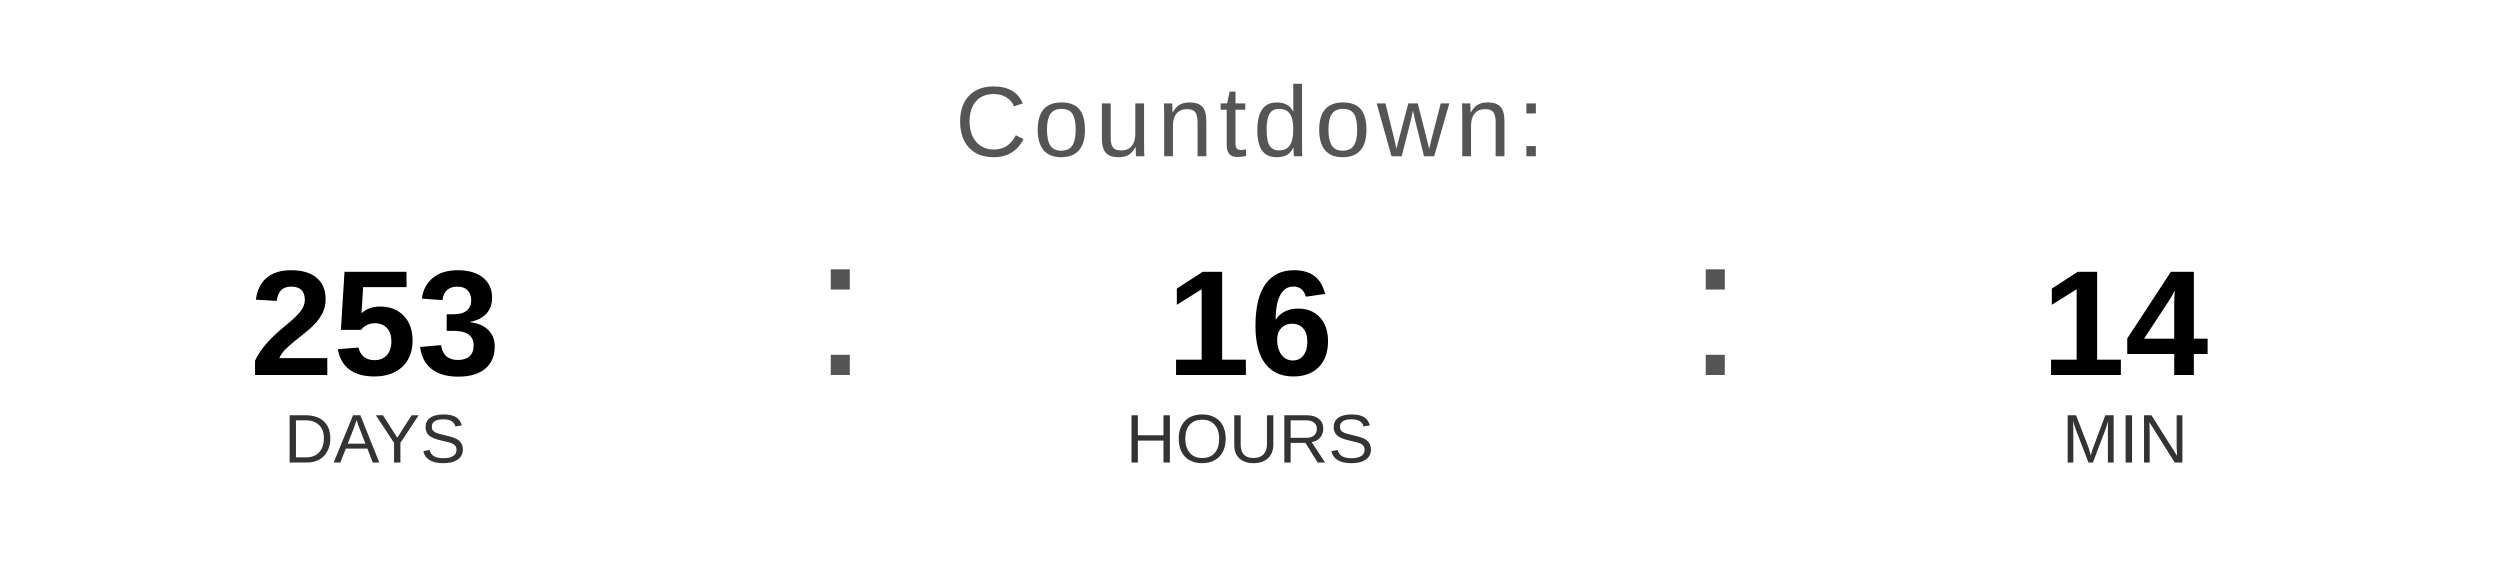
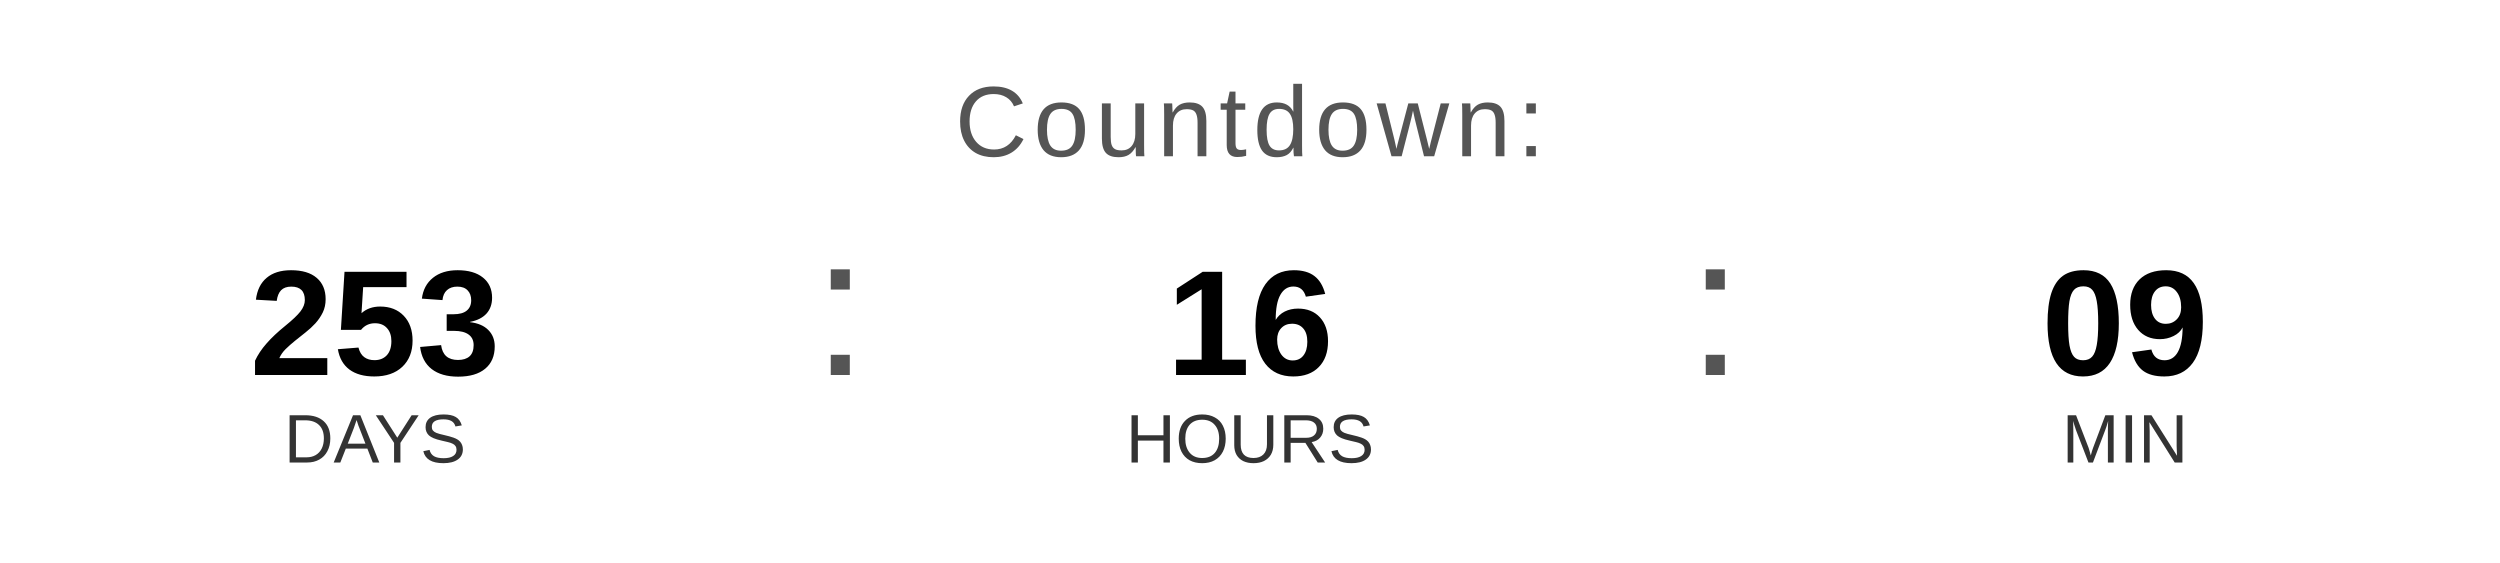
<svg xmlns="http://www.w3.org/2000/svg" width="400" height="90" viewBox="0 0 400 90">
  <text x="200" y="25" font-family="Arial, Helvetica, sans-serif" font-size="16" fill="#555555" text-anchor="middle" letter-spacing="1">
    Countdown:
  </text>
  <text x="60" y="60" font-family="Arial, Helvetica, sans-serif" font-size="24" font-weight="bold" fill="#000000" text-anchor="middle">253</text>
  <text x="60" y="74" font-family="Arial, Helvetica, sans-serif" font-size="11" fill="#333333" text-anchor="middle">DAYS</text>
  <text x="130" y="60" font-family="Arial, sans-serif" font-size="32" fill="#555555">:</text>
  <text x="200" y="60" font-family="Arial, Helvetica, sans-serif" font-size="24" font-weight="bold" fill="#000000" text-anchor="middle">16</text>
  <text x="200" y="74" font-family="Arial, Helvetica, sans-serif" font-size="11" fill="#333333" text-anchor="middle">HOURS</text>
  <text x="270" y="60" font-family="Arial, sans-serif" font-size="32" fill="#555555">:</text>
-   <text x="340" y="60" font-family="Arial, Helvetica, sans-serif" font-size="24" font-weight="bold" fill="#000000" text-anchor="middle">14</text>
+   <text x="340" y="60" font-family="Arial, Helvetica, sans-serif" font-size="24" font-weight="bold" fill="#000000" text-anchor="middle">09</text>
  <text x="340" y="74" font-family="Arial, Helvetica, sans-serif" font-size="11" fill="#333333" text-anchor="middle">MIN</text>
</svg>
